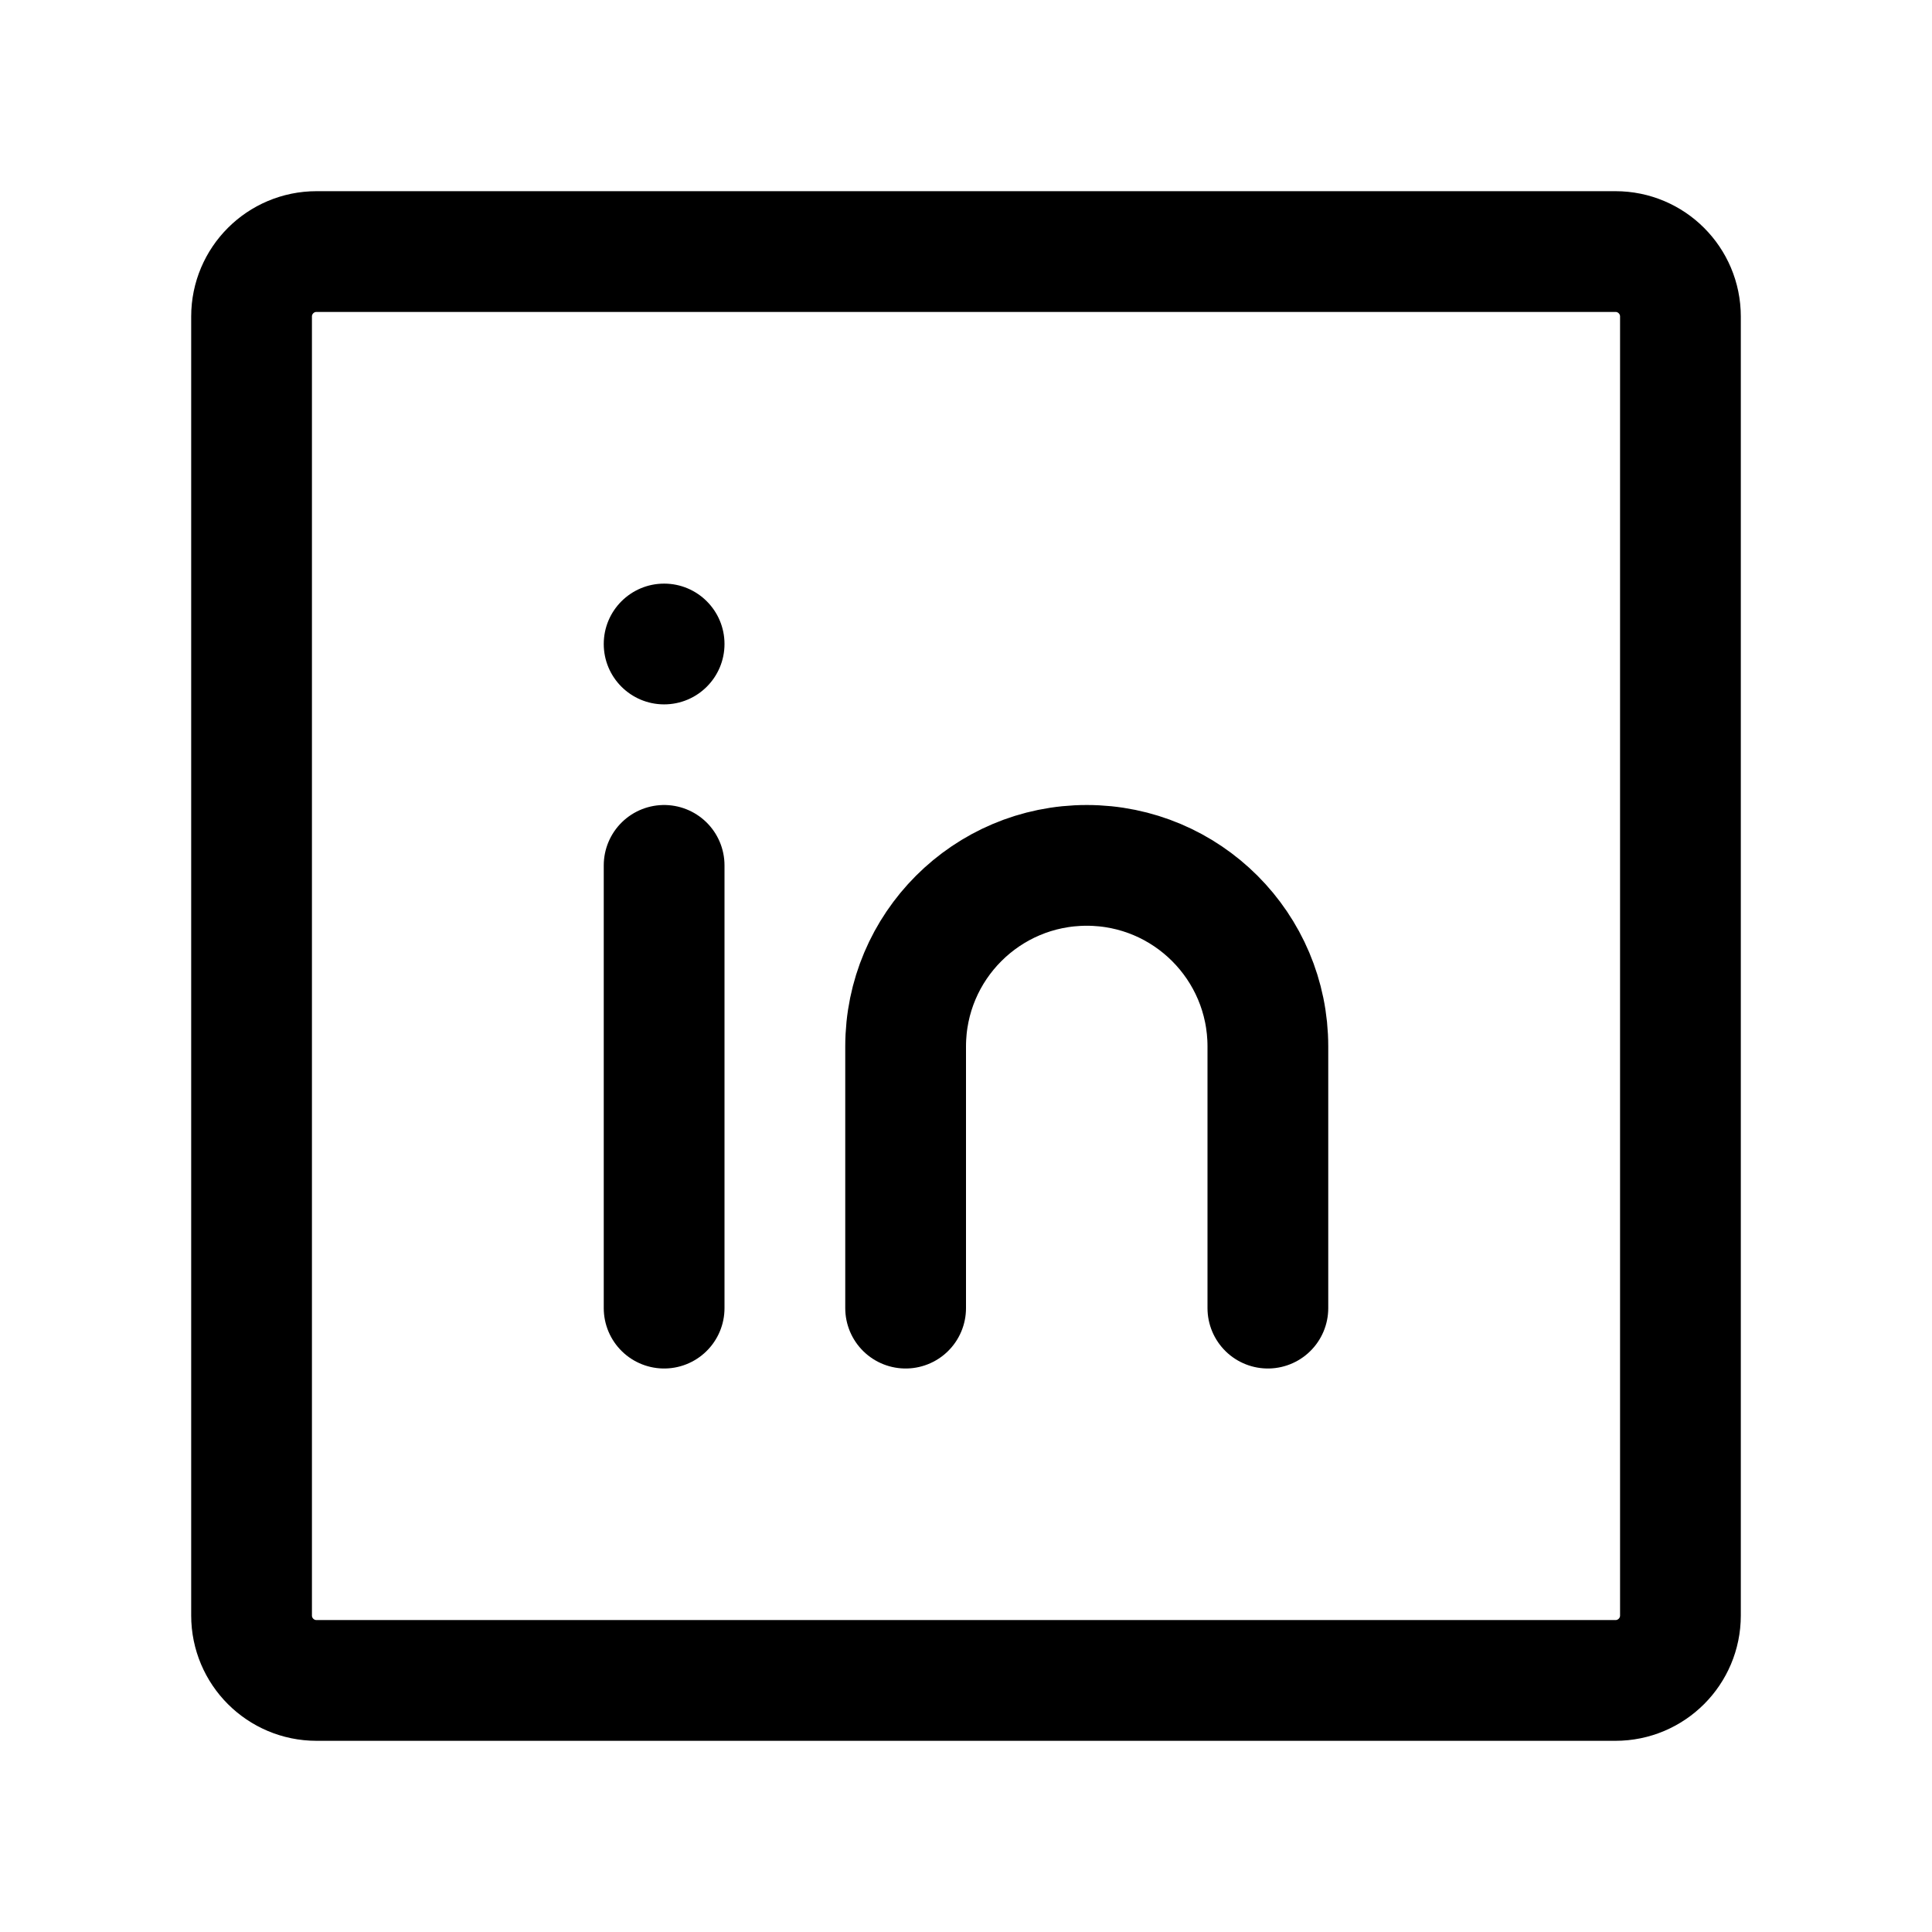
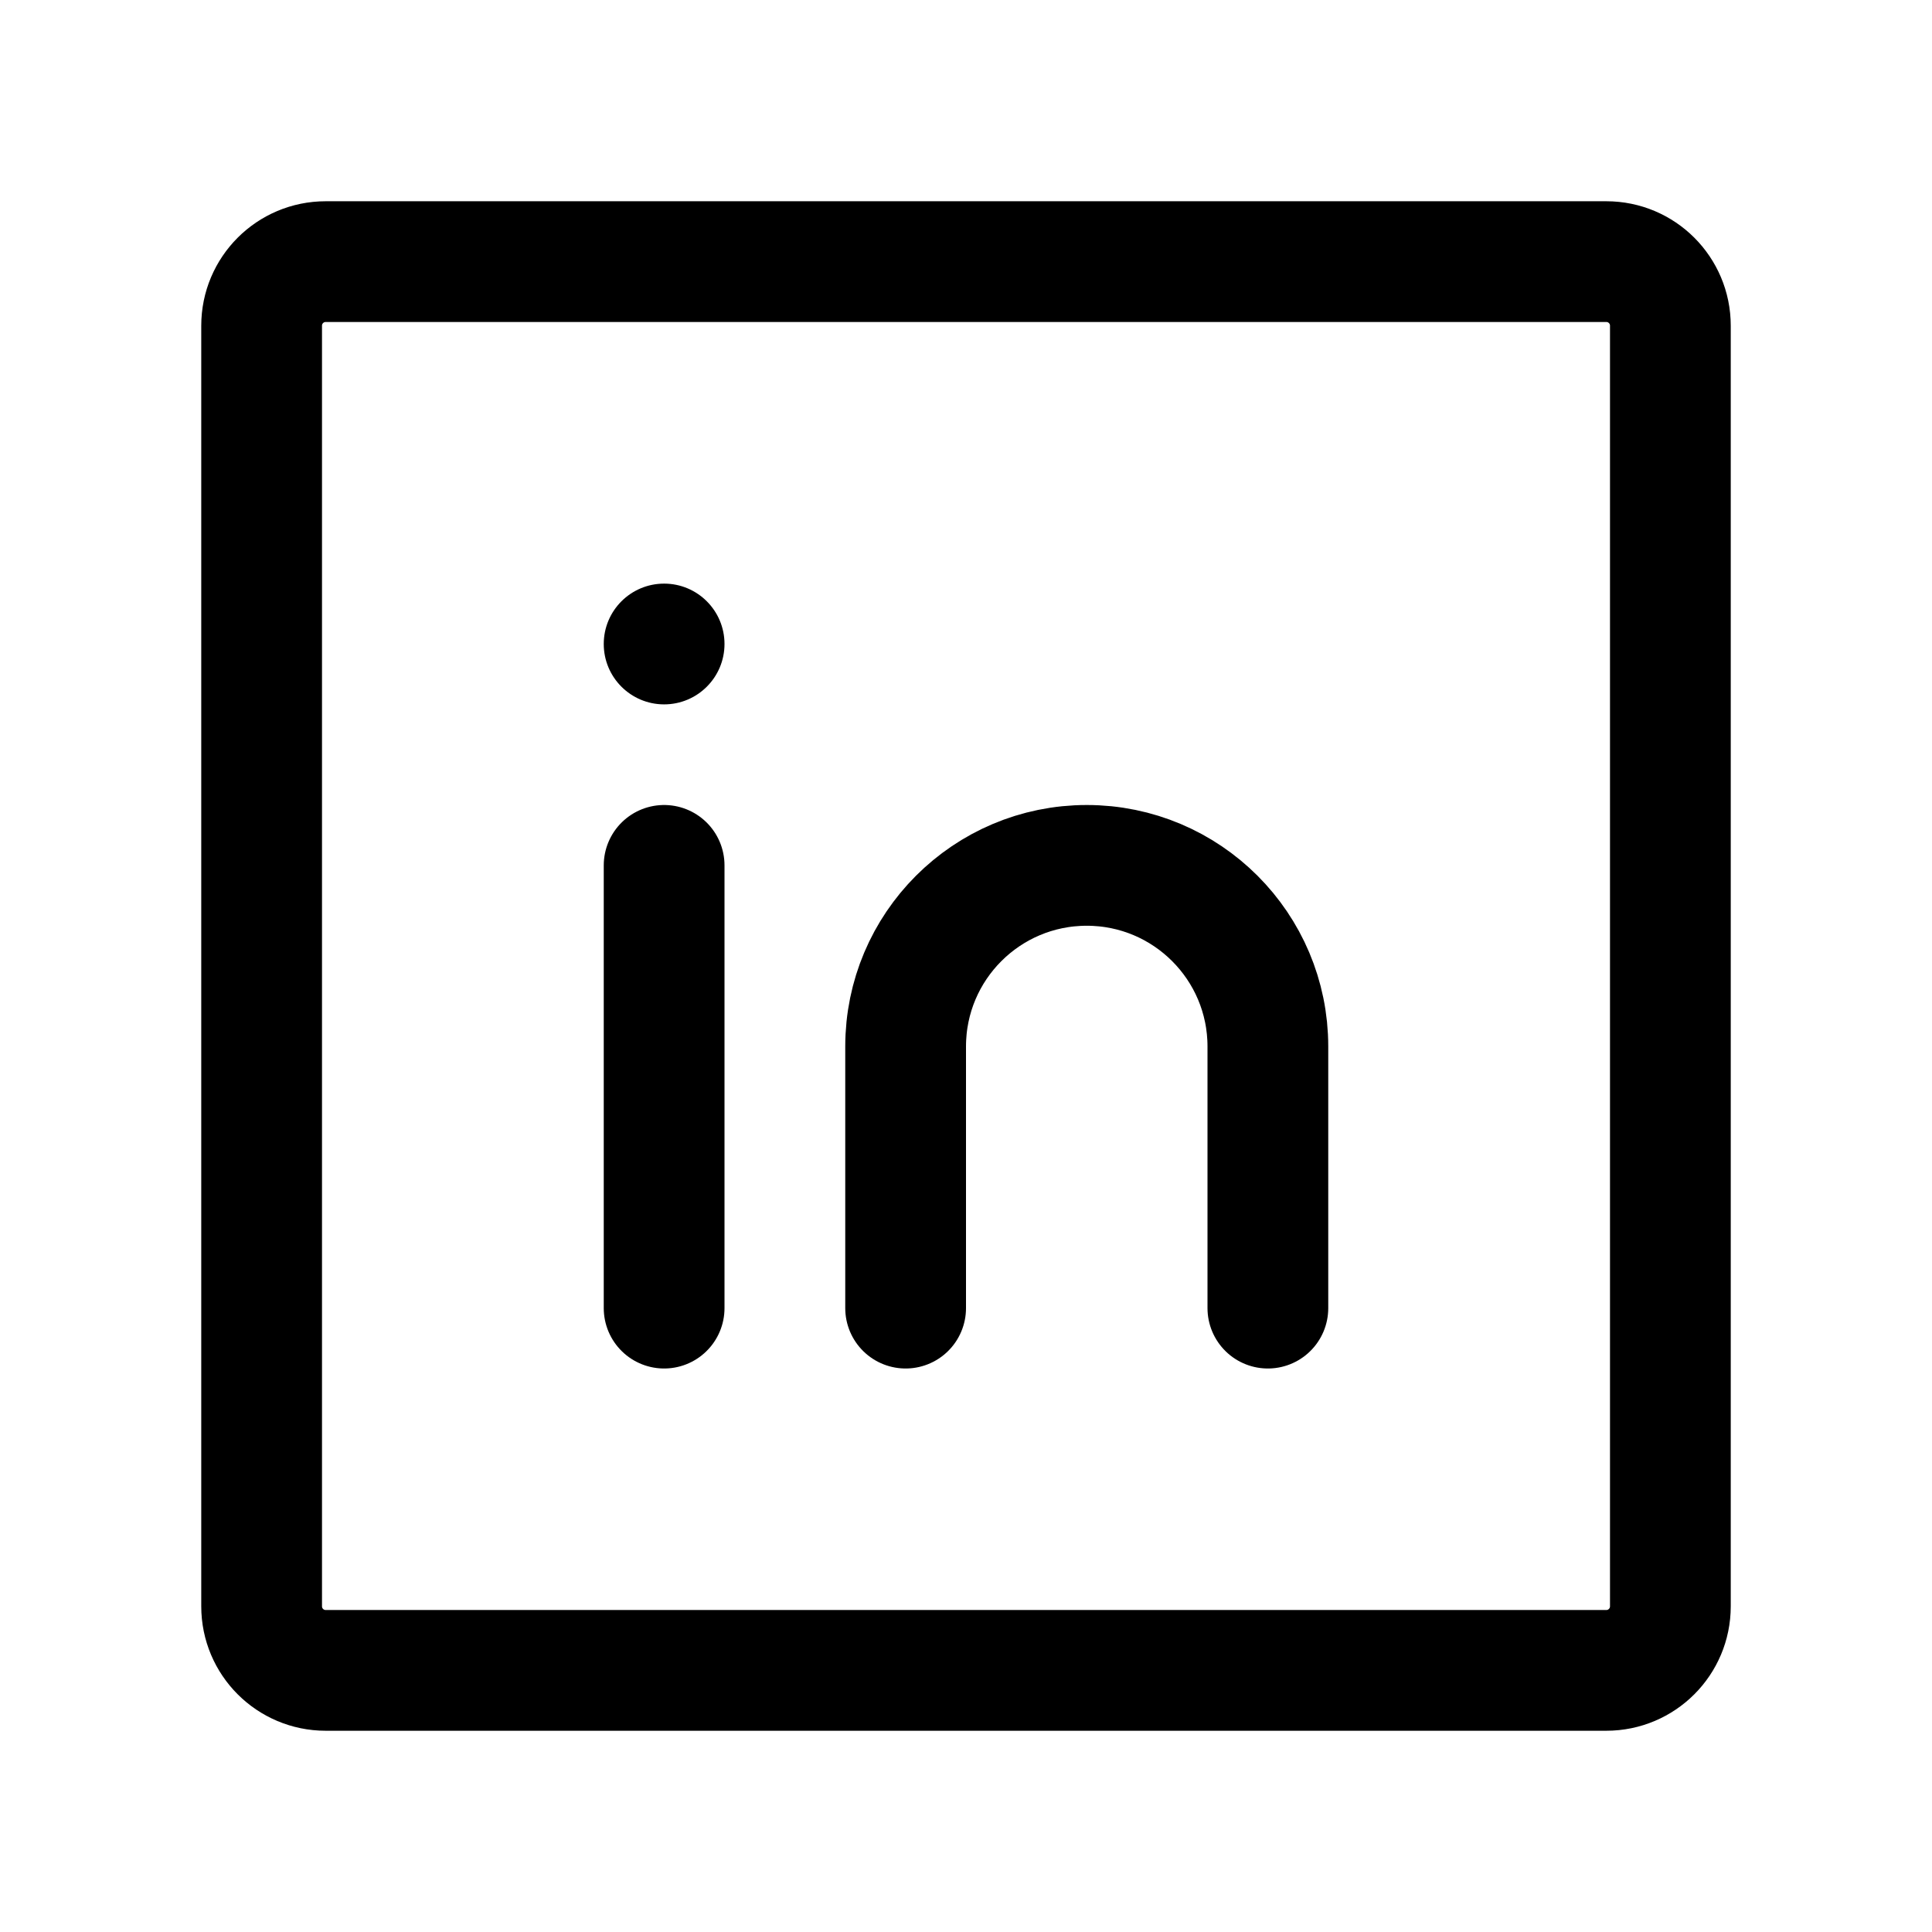
<svg xmlns="http://www.w3.org/2000/svg" width="192" height="192" viewBox="0 0 192 192" fill="none">
-   <path d="M160.545 25H31.455A6.455 6.455 0 0 0 25 31.454v129.091A6.455 6.455 0 0 0 31.454 167h129.091a6.455 6.455 0 0 0 6.455-6.455V31.455A6.455 6.455 0 0 0 160.545 25Z" stroke="#000" stroke-width="12" />
+   <path d="M159.636 26H32.364A6.364 6.364 0 0 0 26 32.364v127.272A6.364 6.364 0 0 0 32.364 166h127.272a6.364 6.364 0 0 0 6.364-6.364V32.364A6.364 6.364 0 0 0 159.636 26Z" stroke="#000" stroke-width="12" />
  <path d="M66 70a6 6 0 1 0 0-12 6 6 0 0 0 0 12Z" fill="#000" />
  <path d="M66 86v44m60 0v-26c0-9.941-8.059-18-18-18s-18 8.059-18 18v26" stroke="#000" stroke-width="12" stroke-linecap="round" />
</svg>
